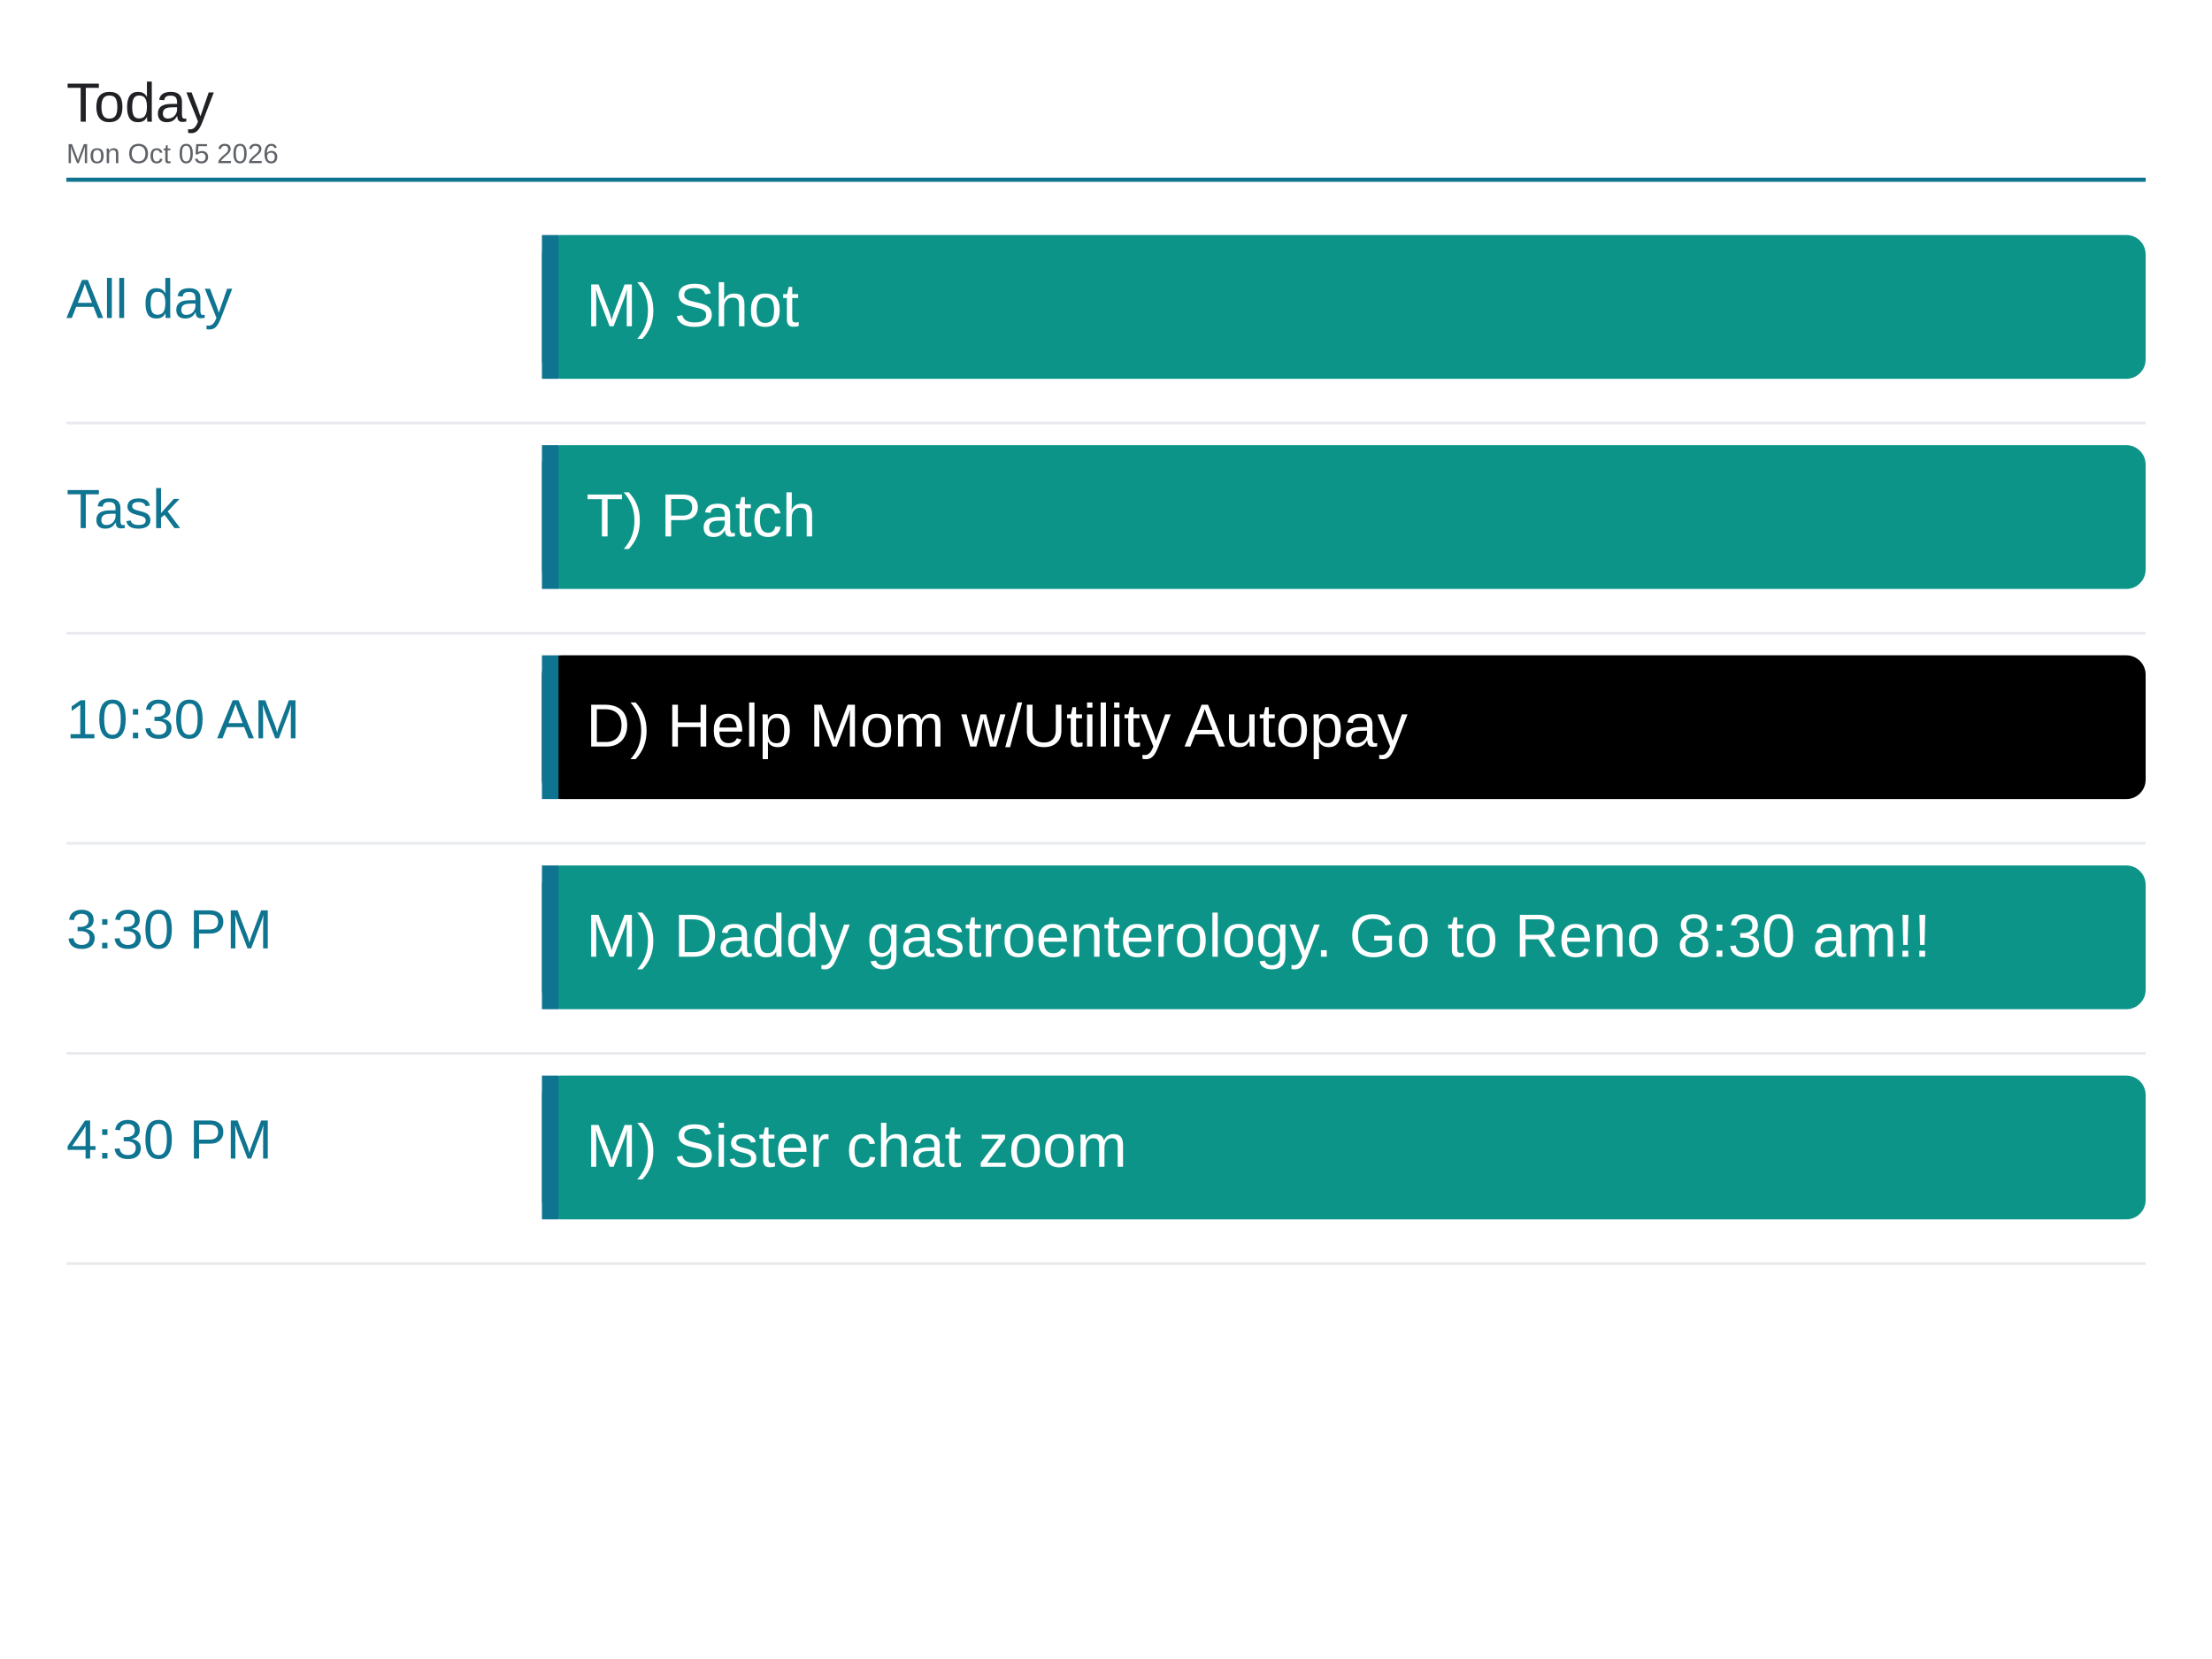
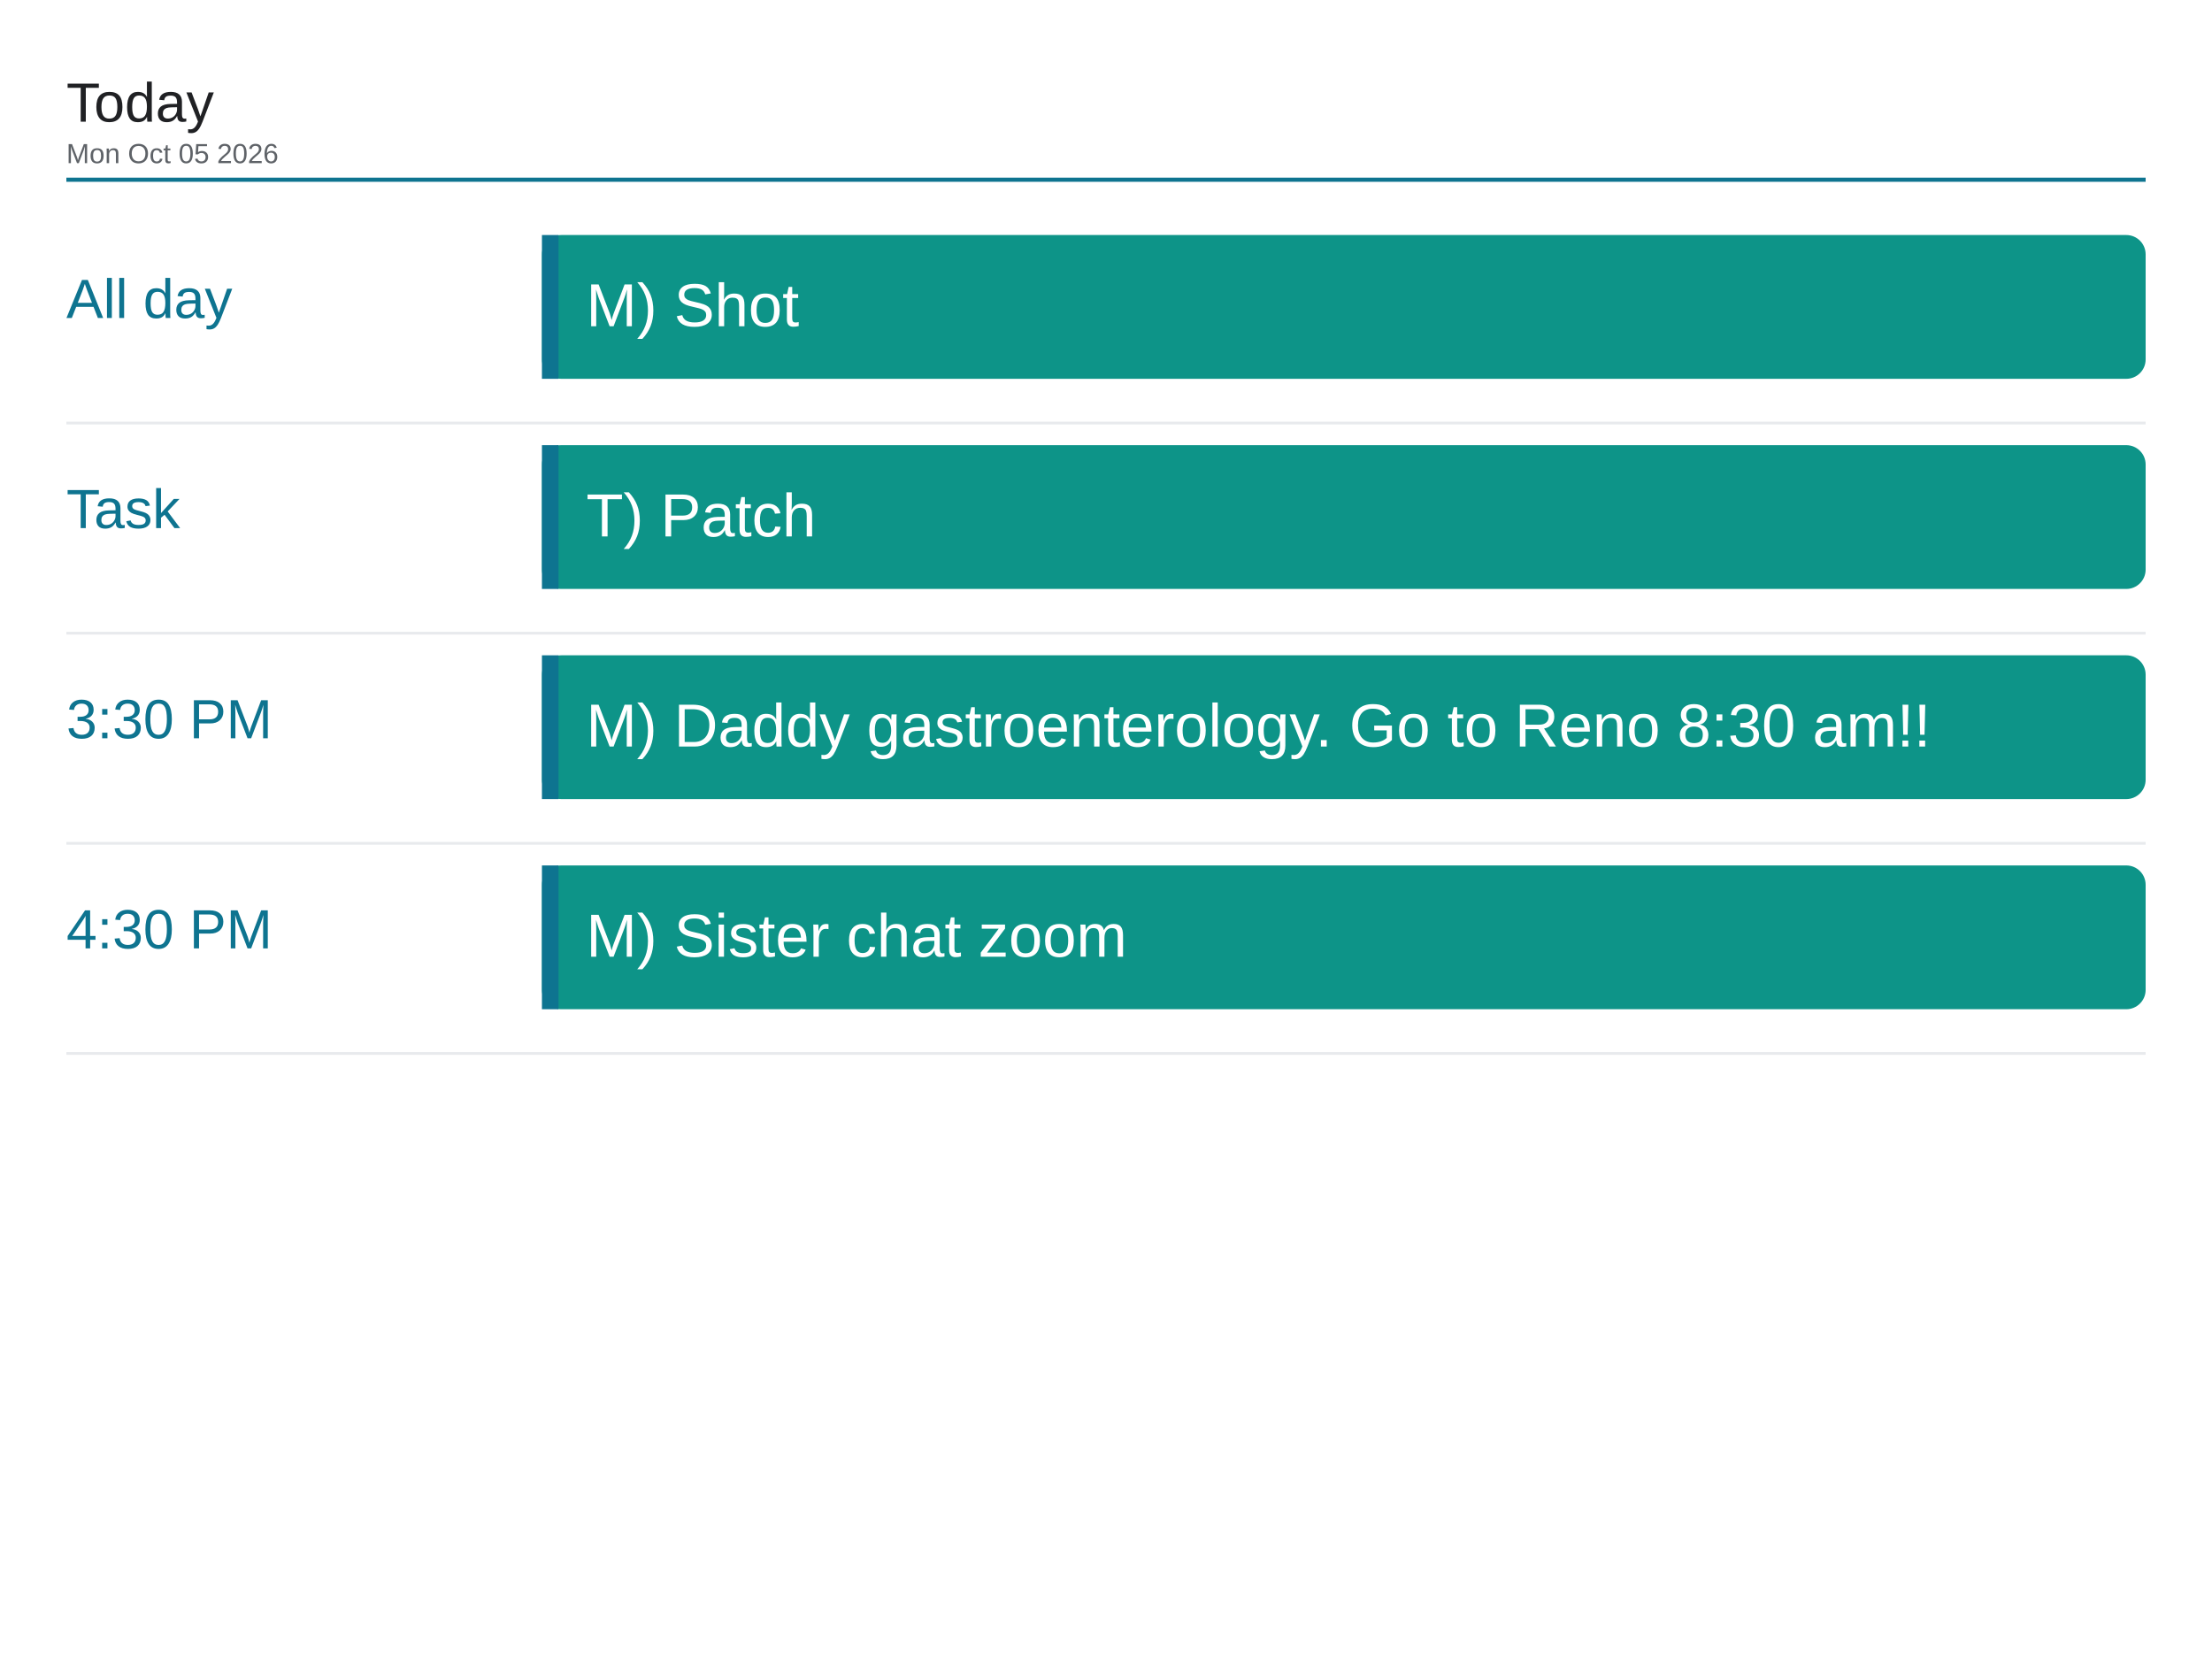
<svg xmlns="http://www.w3.org/2000/svg" viewBox="0 0 1600 1200" width="1600" height="1200">
  <rect x="0" y="0" width="1600" height="1200" fill="#ffffff" />
  <text x="48" y="88" font-family="Arial, Helvetica, sans-serif" font-size="40" font-weight="500" fill="#202124">Today</text>
  <text x="48" y="118" font-family="Arial, Helvetica, sans-serif" font-size="20" fill="#5f6368">Mon Oct 05 2026</text>
  <line x1="48" y1="130" x2="1552" y2="130" stroke="#0e7490" stroke-width="3" />
  <text x="48" y="230" font-family="Arial, Helvetica, sans-serif" font-size="40" font-weight="500" fill="#0e7490">All day</text>
  <rect x="392" y="170" width="1160" height="104" rx="14" fill="#0d9488" />
  <rect x="392" y="170" width="12" height="104" fill="#0e7490" />
  <text x="424" y="236" font-family="Arial, Helvetica, sans-serif" font-size="44" fill="#ffffff">M) Shot</text>
  <line x1="48" y1="306" x2="1552" y2="306" stroke="#e8eaed" stroke-width="2" />
  <text x="48" y="382" font-family="Arial, Helvetica, sans-serif" font-size="40" font-weight="500" fill="#0e7490">Task</text>
  <rect x="392" y="322" width="1160" height="104" rx="14" fill="#0d9488" />
  <rect x="392" y="322" width="12" height="104" fill="#0e7490" />
  <text x="424" y="388" font-family="Arial, Helvetica, sans-serif" font-size="44" fill="#ffffff">T) Patch</text>
  <line x1="48" y1="458" x2="1552" y2="458" stroke="#e8eaed" stroke-width="2" />
-   <text x="48" y="534" font-family="Arial, Helvetica, sans-serif" font-size="40" font-weight="500" fill="#0e7490">10:30 AM</text>
-   <rect x="392" y="474" width="1160" height="104" rx="14" fill="#000000" />
+   <text x="48" y="534" font-family="Arial, Helvetica, sans-serif" font-size="40" font-weight="500" fill="#0e7490">3:30 PM</text>
+   <rect x="392" y="474" width="1160" height="104" rx="14" fill="#0d9488" />
  <rect x="392" y="474" width="12" height="104" fill="#0e7490" />
-   <text x="424" y="540" font-family="Arial, Helvetica, sans-serif" font-size="44" fill="#ffffff">D) Help Mom w/Utility Autopay</text>
+   <text x="424" y="540" font-family="Arial, Helvetica, sans-serif" font-size="44" fill="#ffffff">M) Daddy gastroenterology. Go to Reno 8:30 am!!</text>
  <line x1="48" y1="610" x2="1552" y2="610" stroke="#e8eaed" stroke-width="2" />
-   <text x="48" y="686" font-family="Arial, Helvetica, sans-serif" font-size="40" font-weight="500" fill="#0e7490">3:30 PM</text>
+   <text x="48" y="686" font-family="Arial, Helvetica, sans-serif" font-size="40" font-weight="500" fill="#0e7490">4:30 PM</text>
  <rect x="392" y="626" width="1160" height="104" rx="14" fill="#0d9488" />
  <rect x="392" y="626" width="12" height="104" fill="#0e7490" />
-   <text x="424" y="692" font-family="Arial, Helvetica, sans-serif" font-size="44" fill="#ffffff">M) Daddy gastroenterology. Go to Reno 8:30 am!!</text>
+   <text x="424" y="692" font-family="Arial, Helvetica, sans-serif" font-size="44" fill="#ffffff">M) Sister chat zoom</text>
  <line x1="48" y1="762" x2="1552" y2="762" stroke="#e8eaed" stroke-width="2" />
-   <text x="48" y="838" font-family="Arial, Helvetica, sans-serif" font-size="40" font-weight="500" fill="#0e7490">4:30 PM</text>
-   <rect x="392" y="778" width="1160" height="104" rx="14" fill="#0d9488" />
-   <rect x="392" y="778" width="12" height="104" fill="#0e7490" />
-   <text x="424" y="844" font-family="Arial, Helvetica, sans-serif" font-size="44" fill="#ffffff">M) Sister chat zoom</text>
-   <line x1="48" y1="914" x2="1552" y2="914" stroke="#e8eaed" stroke-width="2" />
</svg>
